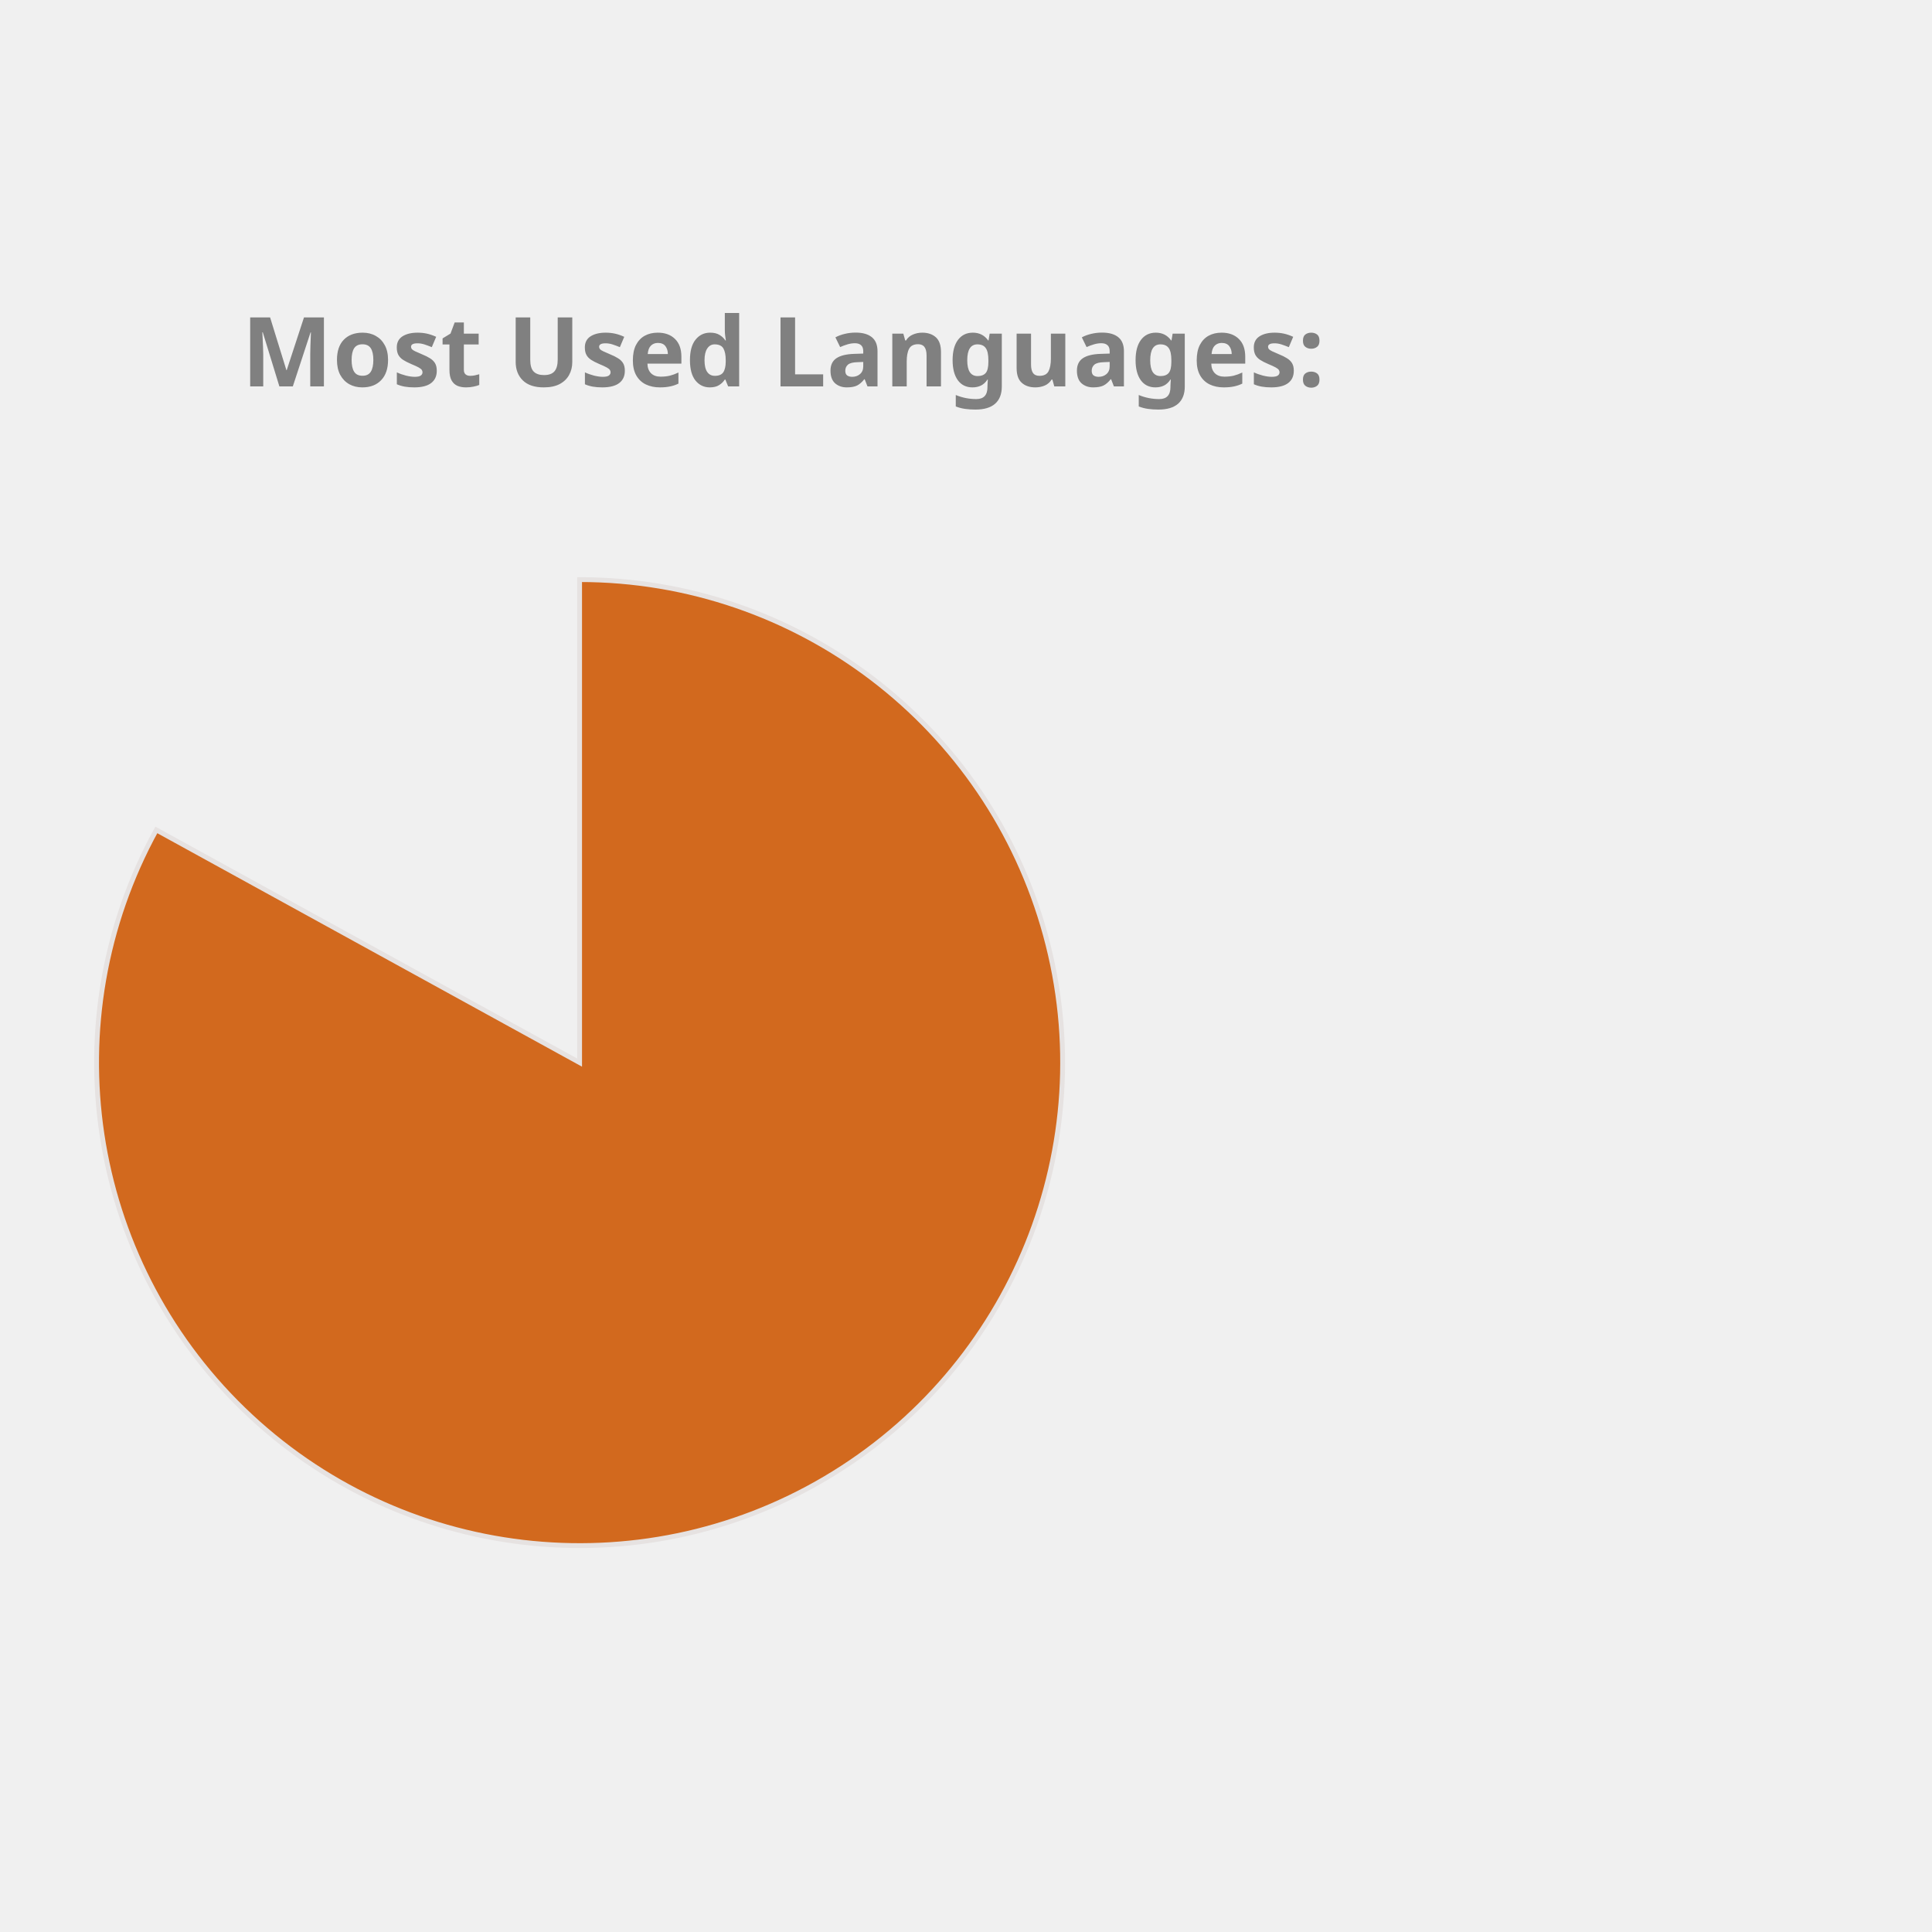
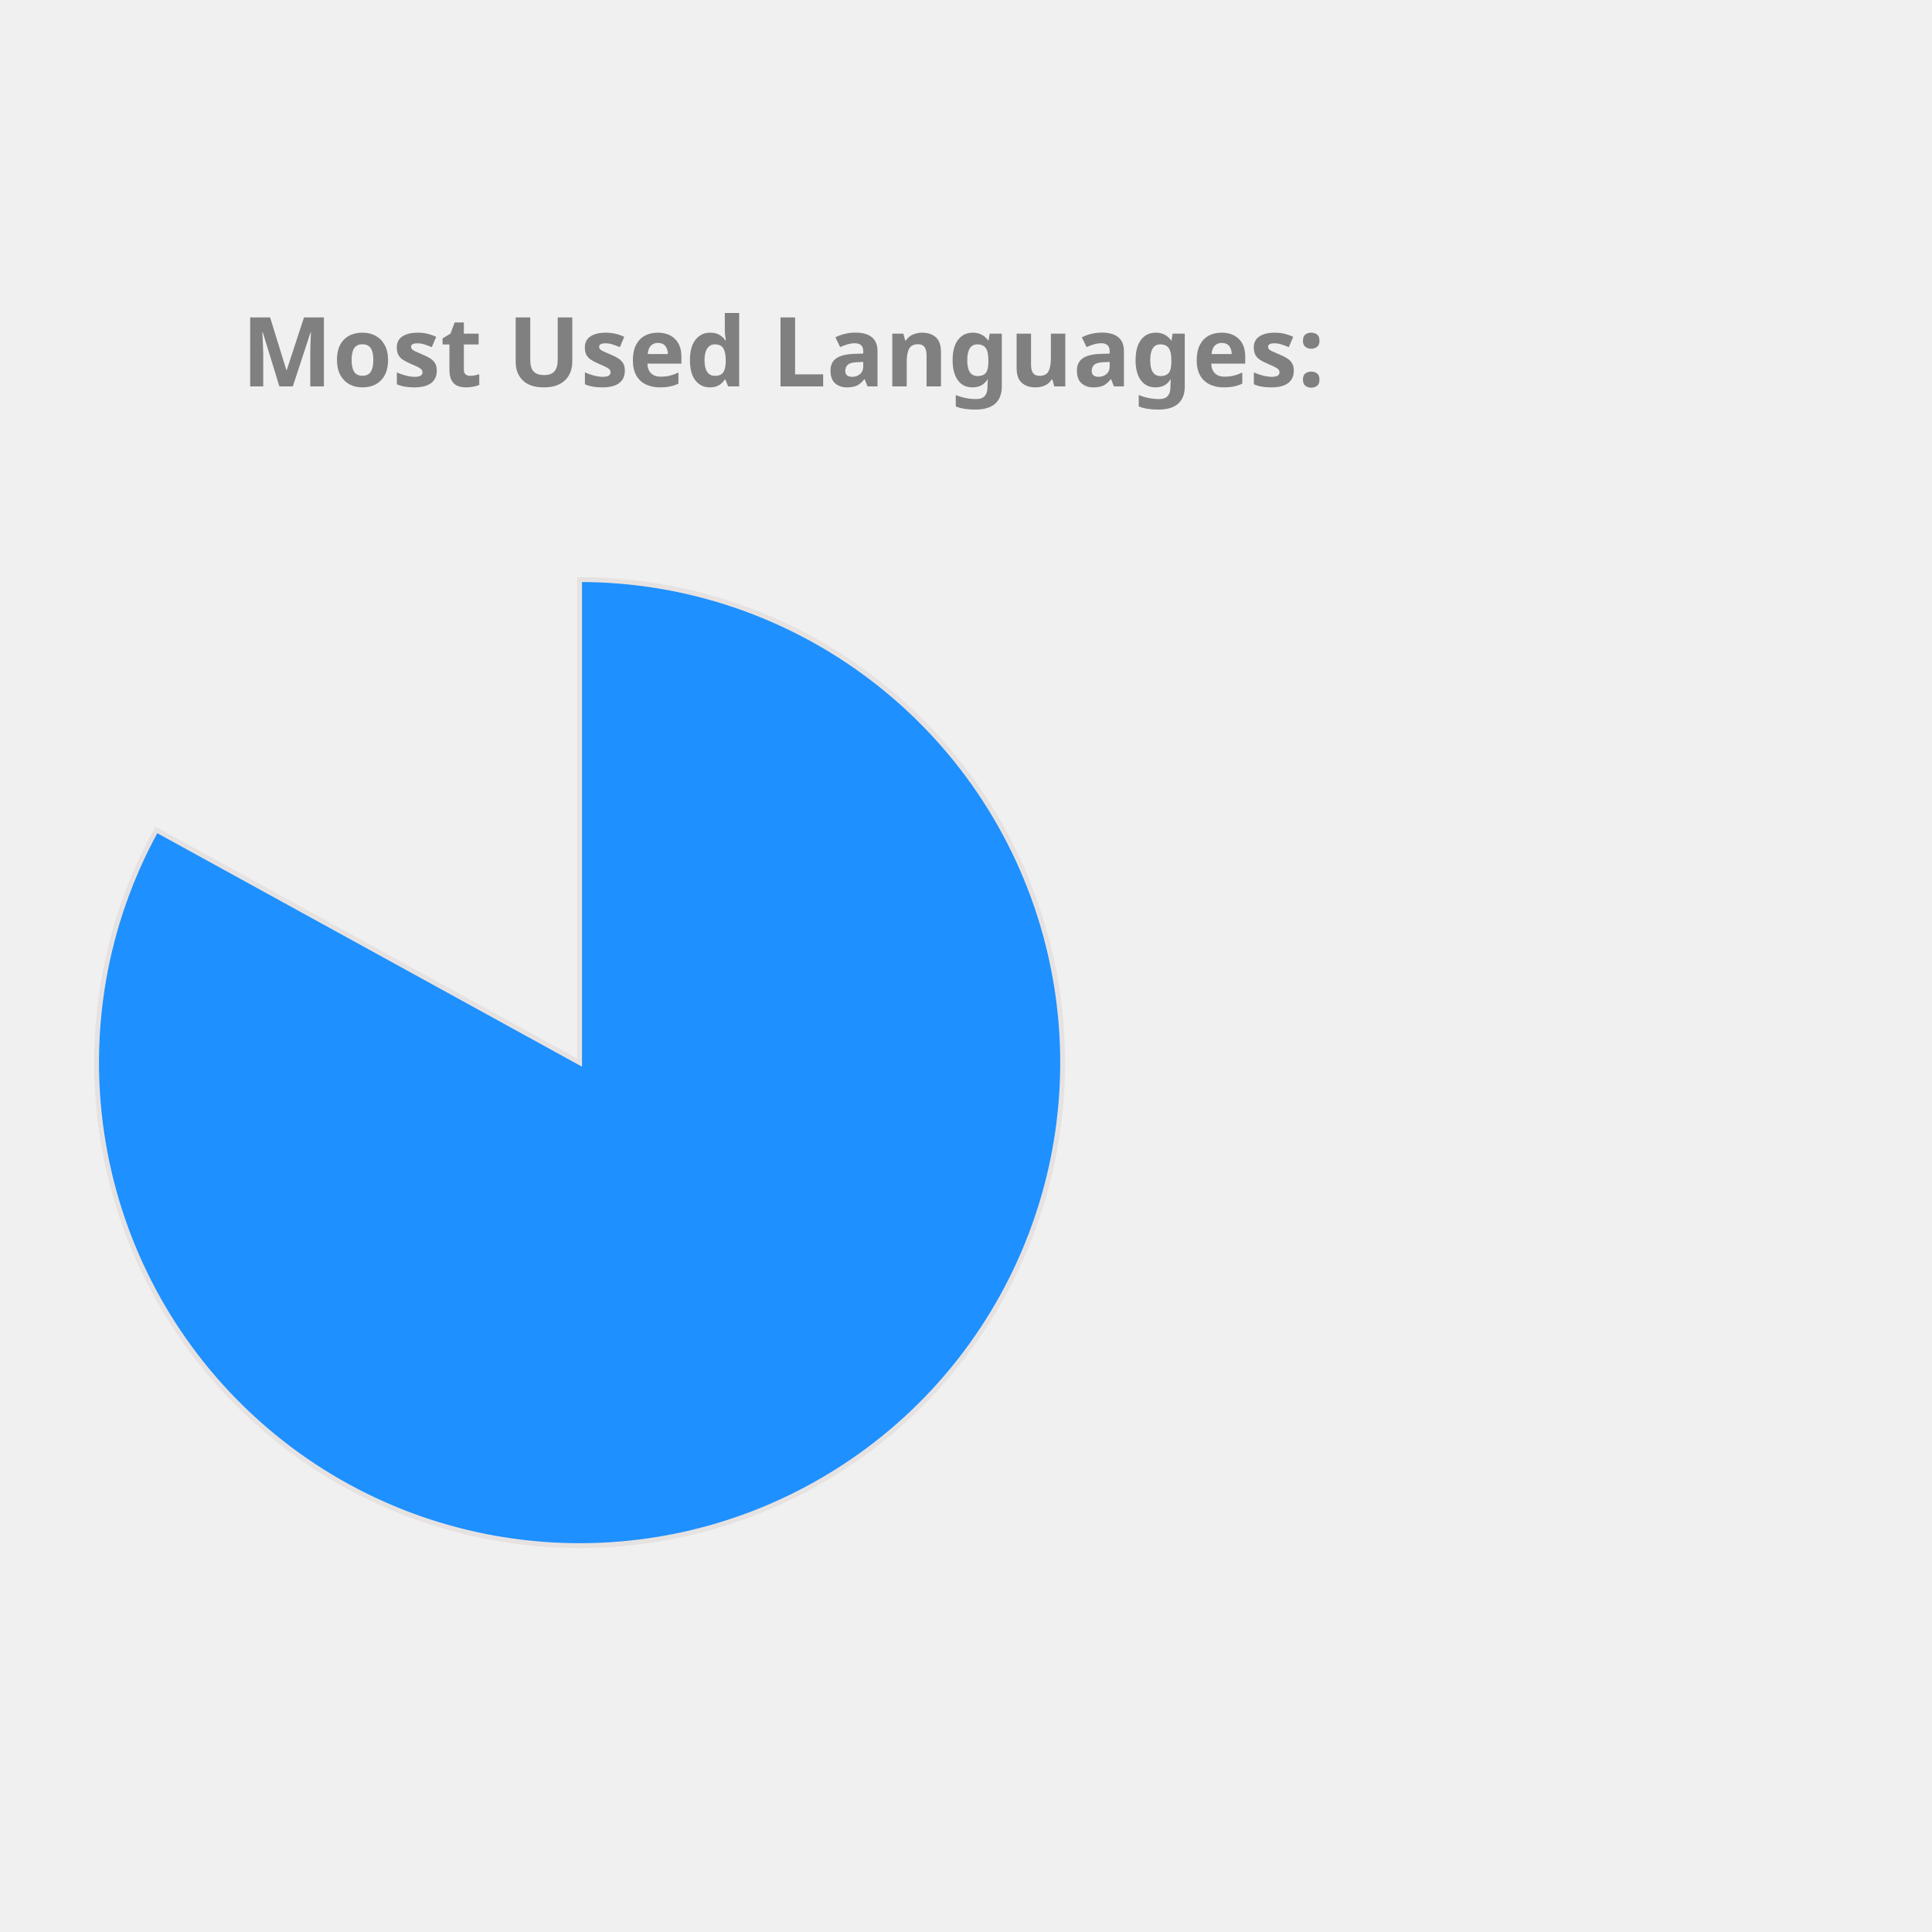
<svg xmlns="http://www.w3.org/2000/svg" height="350px" width="350px" viewBox="0 0 400 400">
  <style> 
        .label {
                font: bold 20px sans-serif;
                color: #404040;
                -webkit-text-stroke: 1px white;
        }

        path {
                stroke: #E6E2E1;
                stroke-width: 1px;
                transform: translate(60px, 100px);
        }

        .path_1 {
                animation: fadeIn 5s linear forwards;
        }

        .path_2 {
                transform: scale(0);
                animation: fadeIn 5s linear forwards 5s;
        }


        
        .path_3 {
                transform: scale(0);
                animation: fadeIn 5s linear forwards 10s;
        }


        .path_4 {
                transform: scale(0);
                animation: fadeIn 5s linear forwards 15s;
        }

        .path_5 {
                transform: scale(0);
                animation: fadeIn 5s linear forwards 20s;
        }

        .path_6 {
                transform: scale(0);
                animation: fadeIn 5s linear forwards 25s;
        }

        .path_7 {
                transform: scale(0);
                animation: fadeIn 5s linear forwards 30s;
        }

        .path_8 {
                transform: scale(0);
                animation: fadeIn 5s linear forwards 35s;
        }

        .path_9 {
                transform: scale(0);
                animation: fadeIn 5s linear forwards 40s;
        }

        .path_10 {
                transform: scale(0);
                animation: fadeIn 5s linear forwards 45s;
        }

        @keyframes fadeIn {
                0% {                        
                        transform: translate(250px, 300px) rotate(0deg) scale(0);
                        
                }
                50% {
                        transform: translate(150px, 220px) rotate(180deg) scale(0.5);
                        
                }
                
                100% {
                        transform: translate(60px, 120px) rotate(360deg) scale(1);
                        
                }
        }
        .txt_1 {
                opacity: 0;
                animation: txtShow 5s linear forwards 0s;
        }

        .txt_2 {
                opacity: 0;
                animation: txtShow 5s linear forwards 5s;
        }

        .txt_3 {
                opacity: 0;
                animation: txtShow 5s linear forwards 10s;
        }

        .txt_4 {
                opacity: 0;
                animation: txtShow 5s linear forwards 15s;
        }

        .txt_5 {
                opacity: 0;
                animation: txtShow 5s linear forwards 20s;
        }

        .txt_6 {
                opacity: 0;
                animation: txtShow 5s linear forwards 25s;
        }

        .txt_7 {
                opacity: 0;
                animation: txtShow 5s linear forwards 30s;
        }

        .txt_8 {
                opacity: 0;
                animation: txtShow 5s linear forwards 35s;
        }

        .txt_9 {
                opacity: 0;
                animation: txtShow 5s linear forwards 40s;
        }

        .txt_10 {
                opacity: 0;
                animation: txtShow 5s linear forwards 45s;
        }

        @keyframes txtShow {
                0% {                        
                        opacity: 0;
                        transform: translate(0px, 0px) scale(0);
                }
                100% {
                        opacity: 1;
                        transform: translate(0px, 0px) scale(1);
                        
                }
        }
</style>
-   <path class="path_1" d="M 60,120 L 60,20 A 100,100 0 1 1 -27.631,71.825 Z" fill="Chocolate" stroke="#fff" stroke-width="2" />
-   <text class="txt_1" x="260" y="150" fill="Chocolate" stroke="Chocolate" stroke-width="1">Jupyter Notebook</text>
-   <path class="path_2" d="M 60,120 L -27.631,71.825 A 100,100 0 0 1 -5.659,44.575 Z" fill="MediumSlateBlue" stroke="#fff" stroke-width="2" />
-   <text class="txt_2" x="260" y="170" fill="MediumSlateBlue" stroke="MediumSlateBlue" stroke-width="1">C++</text>
-   <path class="path_3" d="M 60,120 L -5.659,44.575 A 100,100 0 0 1 21.442,27.733 Z" fill="Crimson" stroke="#fff" stroke-width="2" />
-   <text class="txt_3" x="260" y="190" fill="Crimson" stroke="Crimson" stroke-width="1">JavaScript</text>
-   <path class="path_4" d="M 60,120 L 21.442,27.733 A 100,100 0 0 1 41.879,21.655 Z" fill="CornflowerBlue" stroke="#fff" stroke-width="2" />
-   <text class="txt_4" x="260" y="210" fill="CornflowerBlue" stroke="CornflowerBlue" stroke-width="1">Python</text>
-   <path class="path_5" d="M 60,120 L 41.879,21.655 A 100,100 0 0 1 51.215,20.387 Z" fill="DodgerBlue" stroke="#fff" stroke-width="2" />
-   <text class="txt_5" x="260" y="230" fill="DodgerBlue" stroke="DodgerBlue" stroke-width="1">Java</text>
-   <path class="path_6" d="M 60,120 L 51.215,20.387 A 100,100 0 0 1 54.976,20.126 Z" fill="LightSeaGreen" stroke="#fff" stroke-width="2" />
-   <text class="txt_6" x="260" y="250" fill="LightSeaGreen" stroke="LightSeaGreen" stroke-width="1">C</text>
-   <path class="path_7" d="M 60,120 L 54.976,20.126 A 100,100 0 0 1 57.487,20.032 Z" fill="Salmon" stroke="#fff" stroke-width="2" />
-   <text class="txt_7" x="260" y="270" fill="Salmon" stroke="Salmon" stroke-width="1">HTML</text>
-   <path class="path_8" d="M 60,120 L 57.487,20.032 A 100,100 0 0 1 58.743,20.008 Z" fill="Gold" stroke="#fff" stroke-width="2" />
-   <text class="txt_8" x="260" y="290" fill="Gold" stroke="Gold" stroke-width="1">Shell</text>
-   <path class="path_9" d="M 60,120 L 58.743,20.008 A 100,100 0 0 1 59.372,20.002 Z" fill="Orchid" stroke="#fff" stroke-width="2" />
-   <text class="txt_9" x="260" y="310" fill="Orchid" stroke="Orchid" stroke-width="1">SCSS</text>
-   <path class="path_10" d="M 60,120 L 59.372,20.002 A 100,100 0 0 1 60,20 Z" fill="SteelBlue" stroke="#fff" stroke-width="2" />
-   <text class="txt_10" x="260" y="330" fill="SteelBlue" stroke="SteelBlue" stroke-width="1">CSS</text>
+   <path class="path_1" d="M 60,120 L 60,20 A 100,100 0 1 1 -27.631,71.825 Z" fill="DodgerBlue" stroke="#fff" stroke-width="2" />
+   <text class="txt_1" x="260" y="150" fill="DodgerBlue" stroke="DodgerBlue" stroke-width="1">Jupyter Notebook</text>
+   <path class="path_2" d="M 60,120 L -27.631,71.825 A 100,100 0 0 1 -5.659,44.575 Z" fill="Salmon" stroke="#fff" stroke-width="2" />
+   <text class="txt_2" x="260" y="170" fill="Salmon" stroke="Salmon" stroke-width="1">C++</text>
+   <path class="path_3" d="M 60,120 L -5.659,44.575 A 100,100 0 0 1 21.442,27.733 Z" fill="SteelBlue" stroke="#fff" stroke-width="2" />
+   <text class="txt_3" x="260" y="190" fill="SteelBlue" stroke="SteelBlue" stroke-width="1">JavaScript</text>
+   <path class="path_4" d="M 60,120 L 21.442,27.733 A 100,100 0 0 1 41.879,21.655 Z" fill="LightSeaGreen" stroke="#fff" stroke-width="2" />
+   <text class="txt_4" x="260" y="210" fill="LightSeaGreen" stroke="LightSeaGreen" stroke-width="1">Python</text>
+   <path class="path_5" d="M 60,120 L 41.879,21.655 A 100,100 0 0 1 51.215,20.387 Z" fill="Pink" stroke="#fff" stroke-width="2" />
+   <text class="txt_5" x="260" y="230" fill="Pink" stroke="Pink" stroke-width="1">Java</text>
+   <path class="path_6" d="M 60,120 L 51.215,20.387 A 100,100 0 0 1 54.976,20.126 Z" fill="Crimson" stroke="#fff" stroke-width="2" />
+   <text class="txt_6" x="260" y="250" fill="Crimson" stroke="Crimson" stroke-width="1">C</text>
+   <path class="path_7" d="M 60,120 L 54.976,20.126 A 100,100 0 0 1 57.487,20.032 Z" fill="MediumAquaMarine" stroke="#fff" stroke-width="2" />
+   <text class="txt_7" x="260" y="270" fill="MediumAquaMarine" stroke="MediumAquaMarine" stroke-width="1">HTML</text>
+   <path class="path_8" d="M 60,120 L 57.487,20.032 A 100,100 0 0 1 58.743,20.008 Z" fill="RosyBrown" stroke="#fff" stroke-width="2" />
+   <text class="txt_8" x="260" y="290" fill="RosyBrown" stroke="RosyBrown" stroke-width="1">Shell</text>
+   <path class="path_9" d="M 60,120 L 58.743,20.008 A 100,100 0 0 1 59.372,20.002 Z" fill="RoyalBlue" stroke="#fff" stroke-width="2" />
+   <text class="txt_9" x="260" y="310" fill="RoyalBlue" stroke="RoyalBlue" stroke-width="1">SCSS</text>
+   <path class="path_10" d="M 60,120 L 59.372,20.002 A 100,100 0 0 1 60,20 Z" fill="Coral" stroke="#fff" stroke-width="2" />
+   <text class="txt_10" x="260" y="330" fill="Coral" stroke="Coral" stroke-width="1">CSS</text>
  <g class="label">
    <text x="50" y="80" fill="grey">Most Used Languages:</text>
  </g>
</svg>
